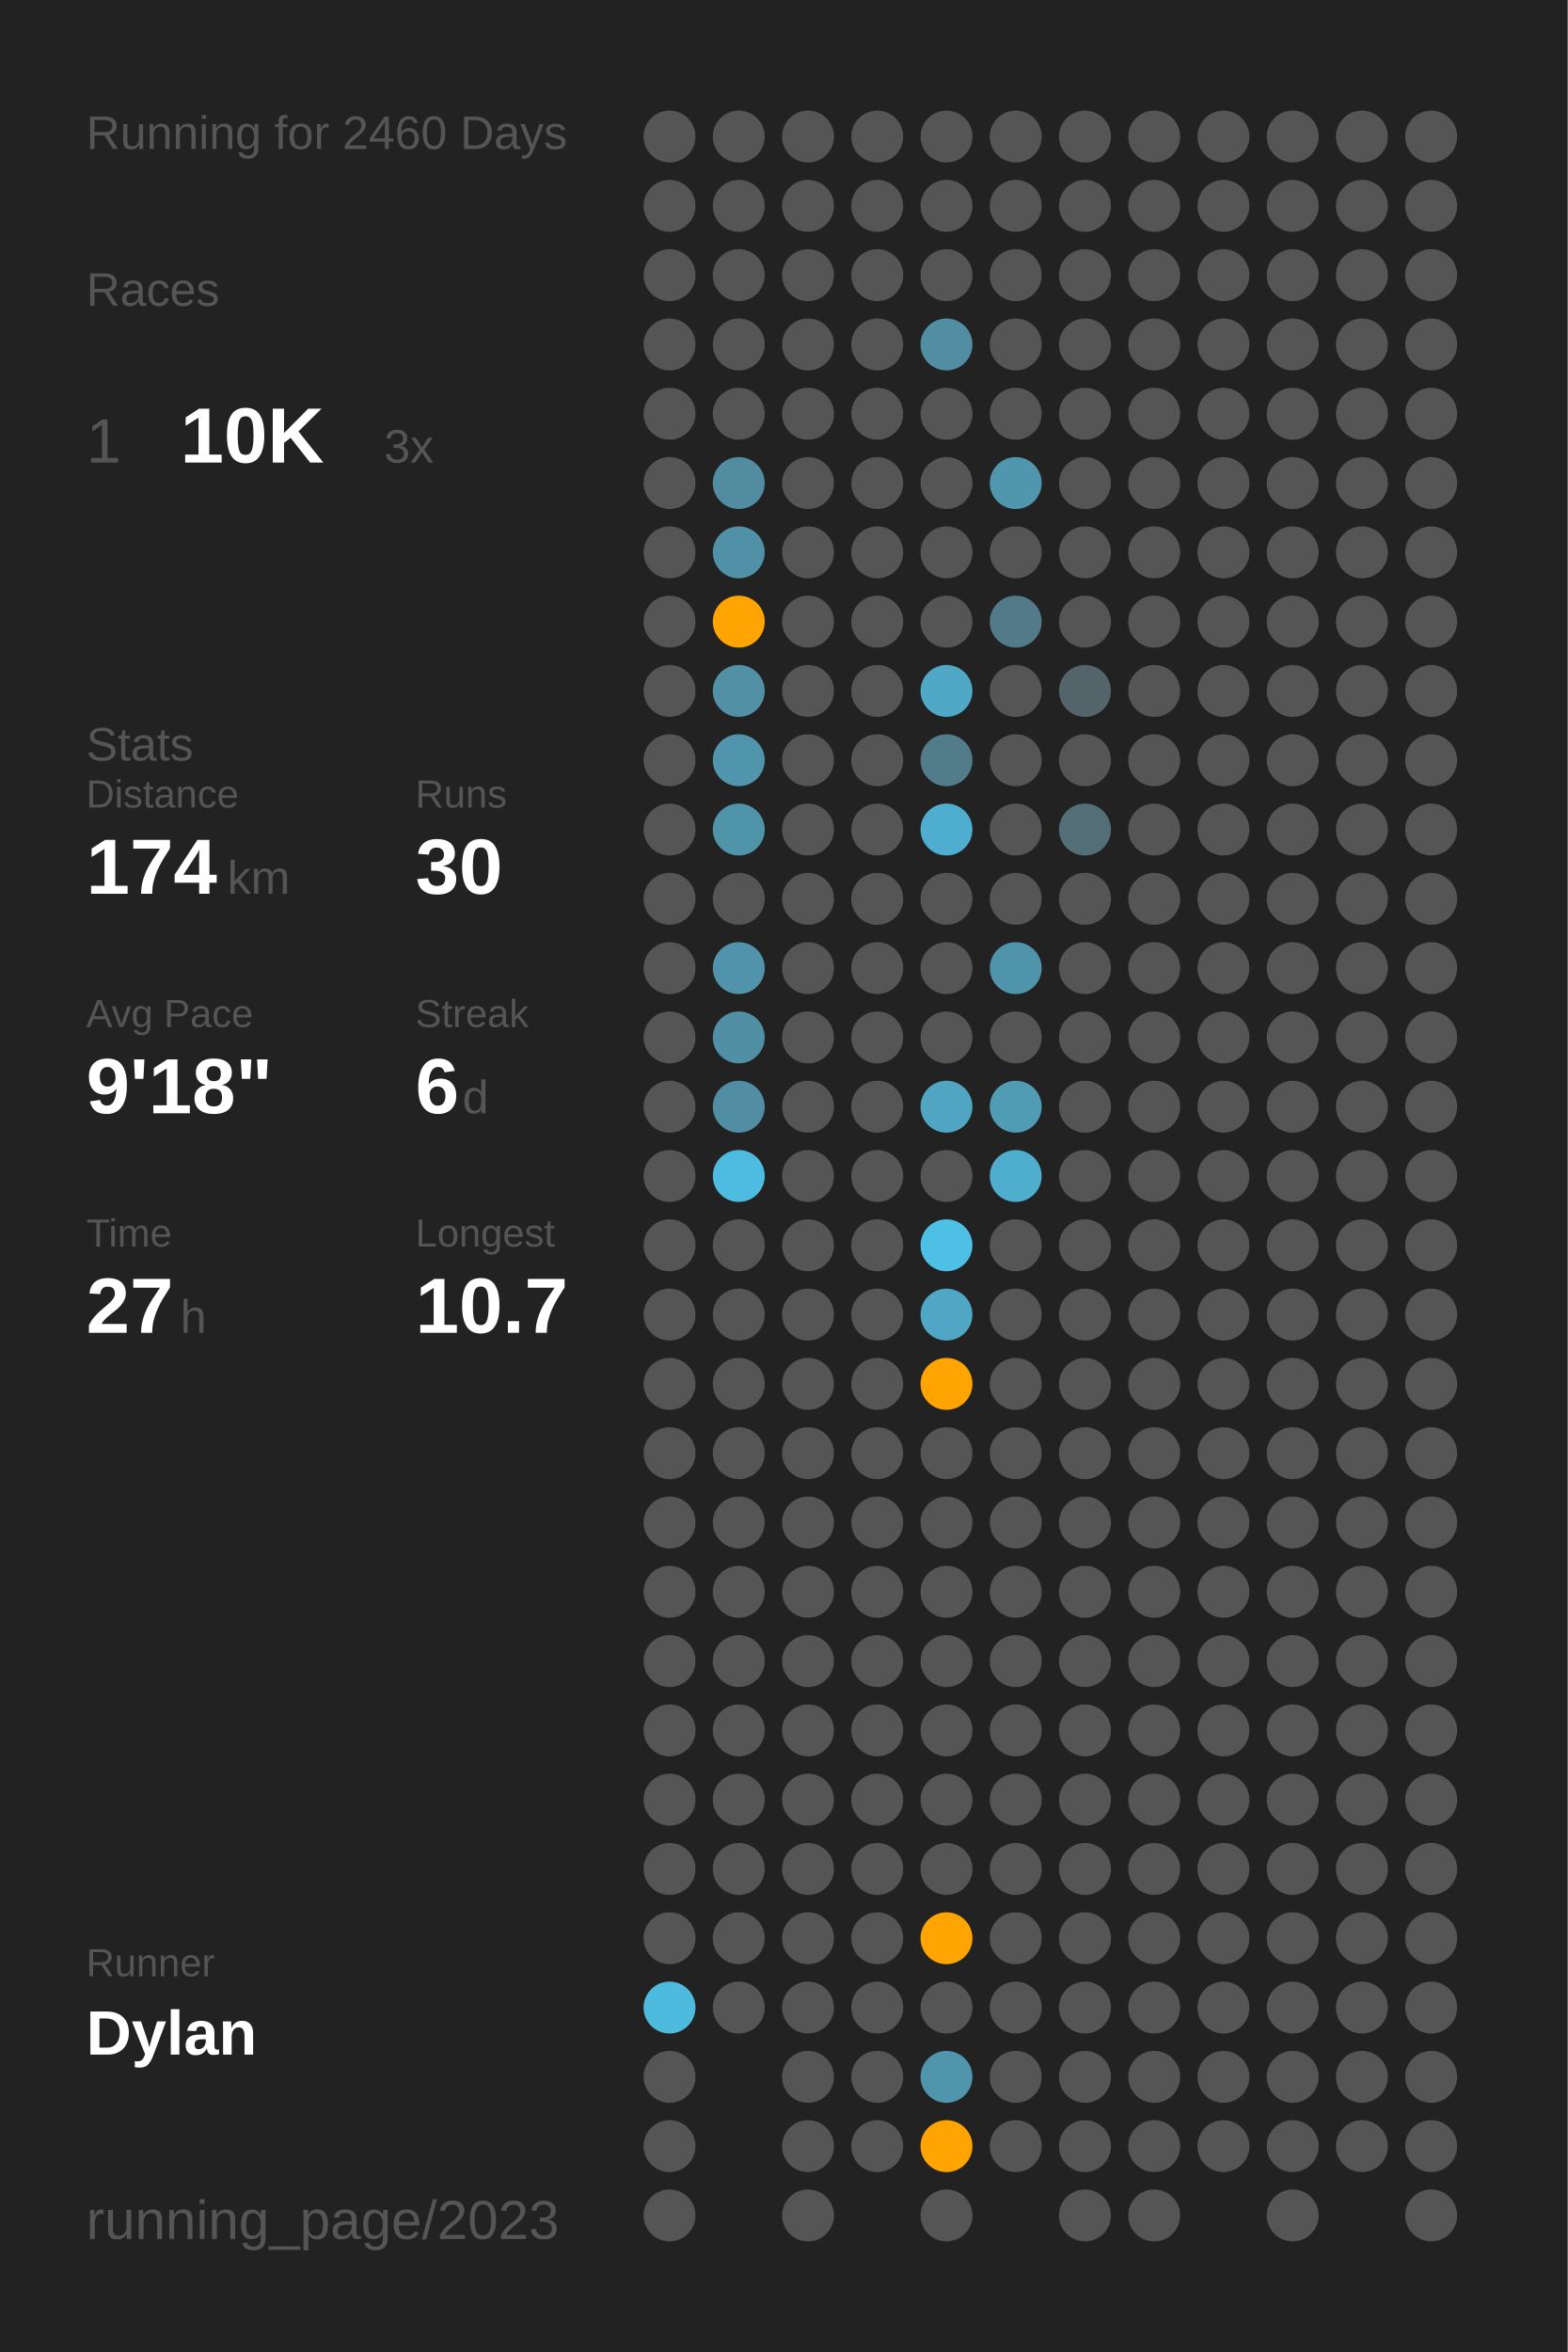
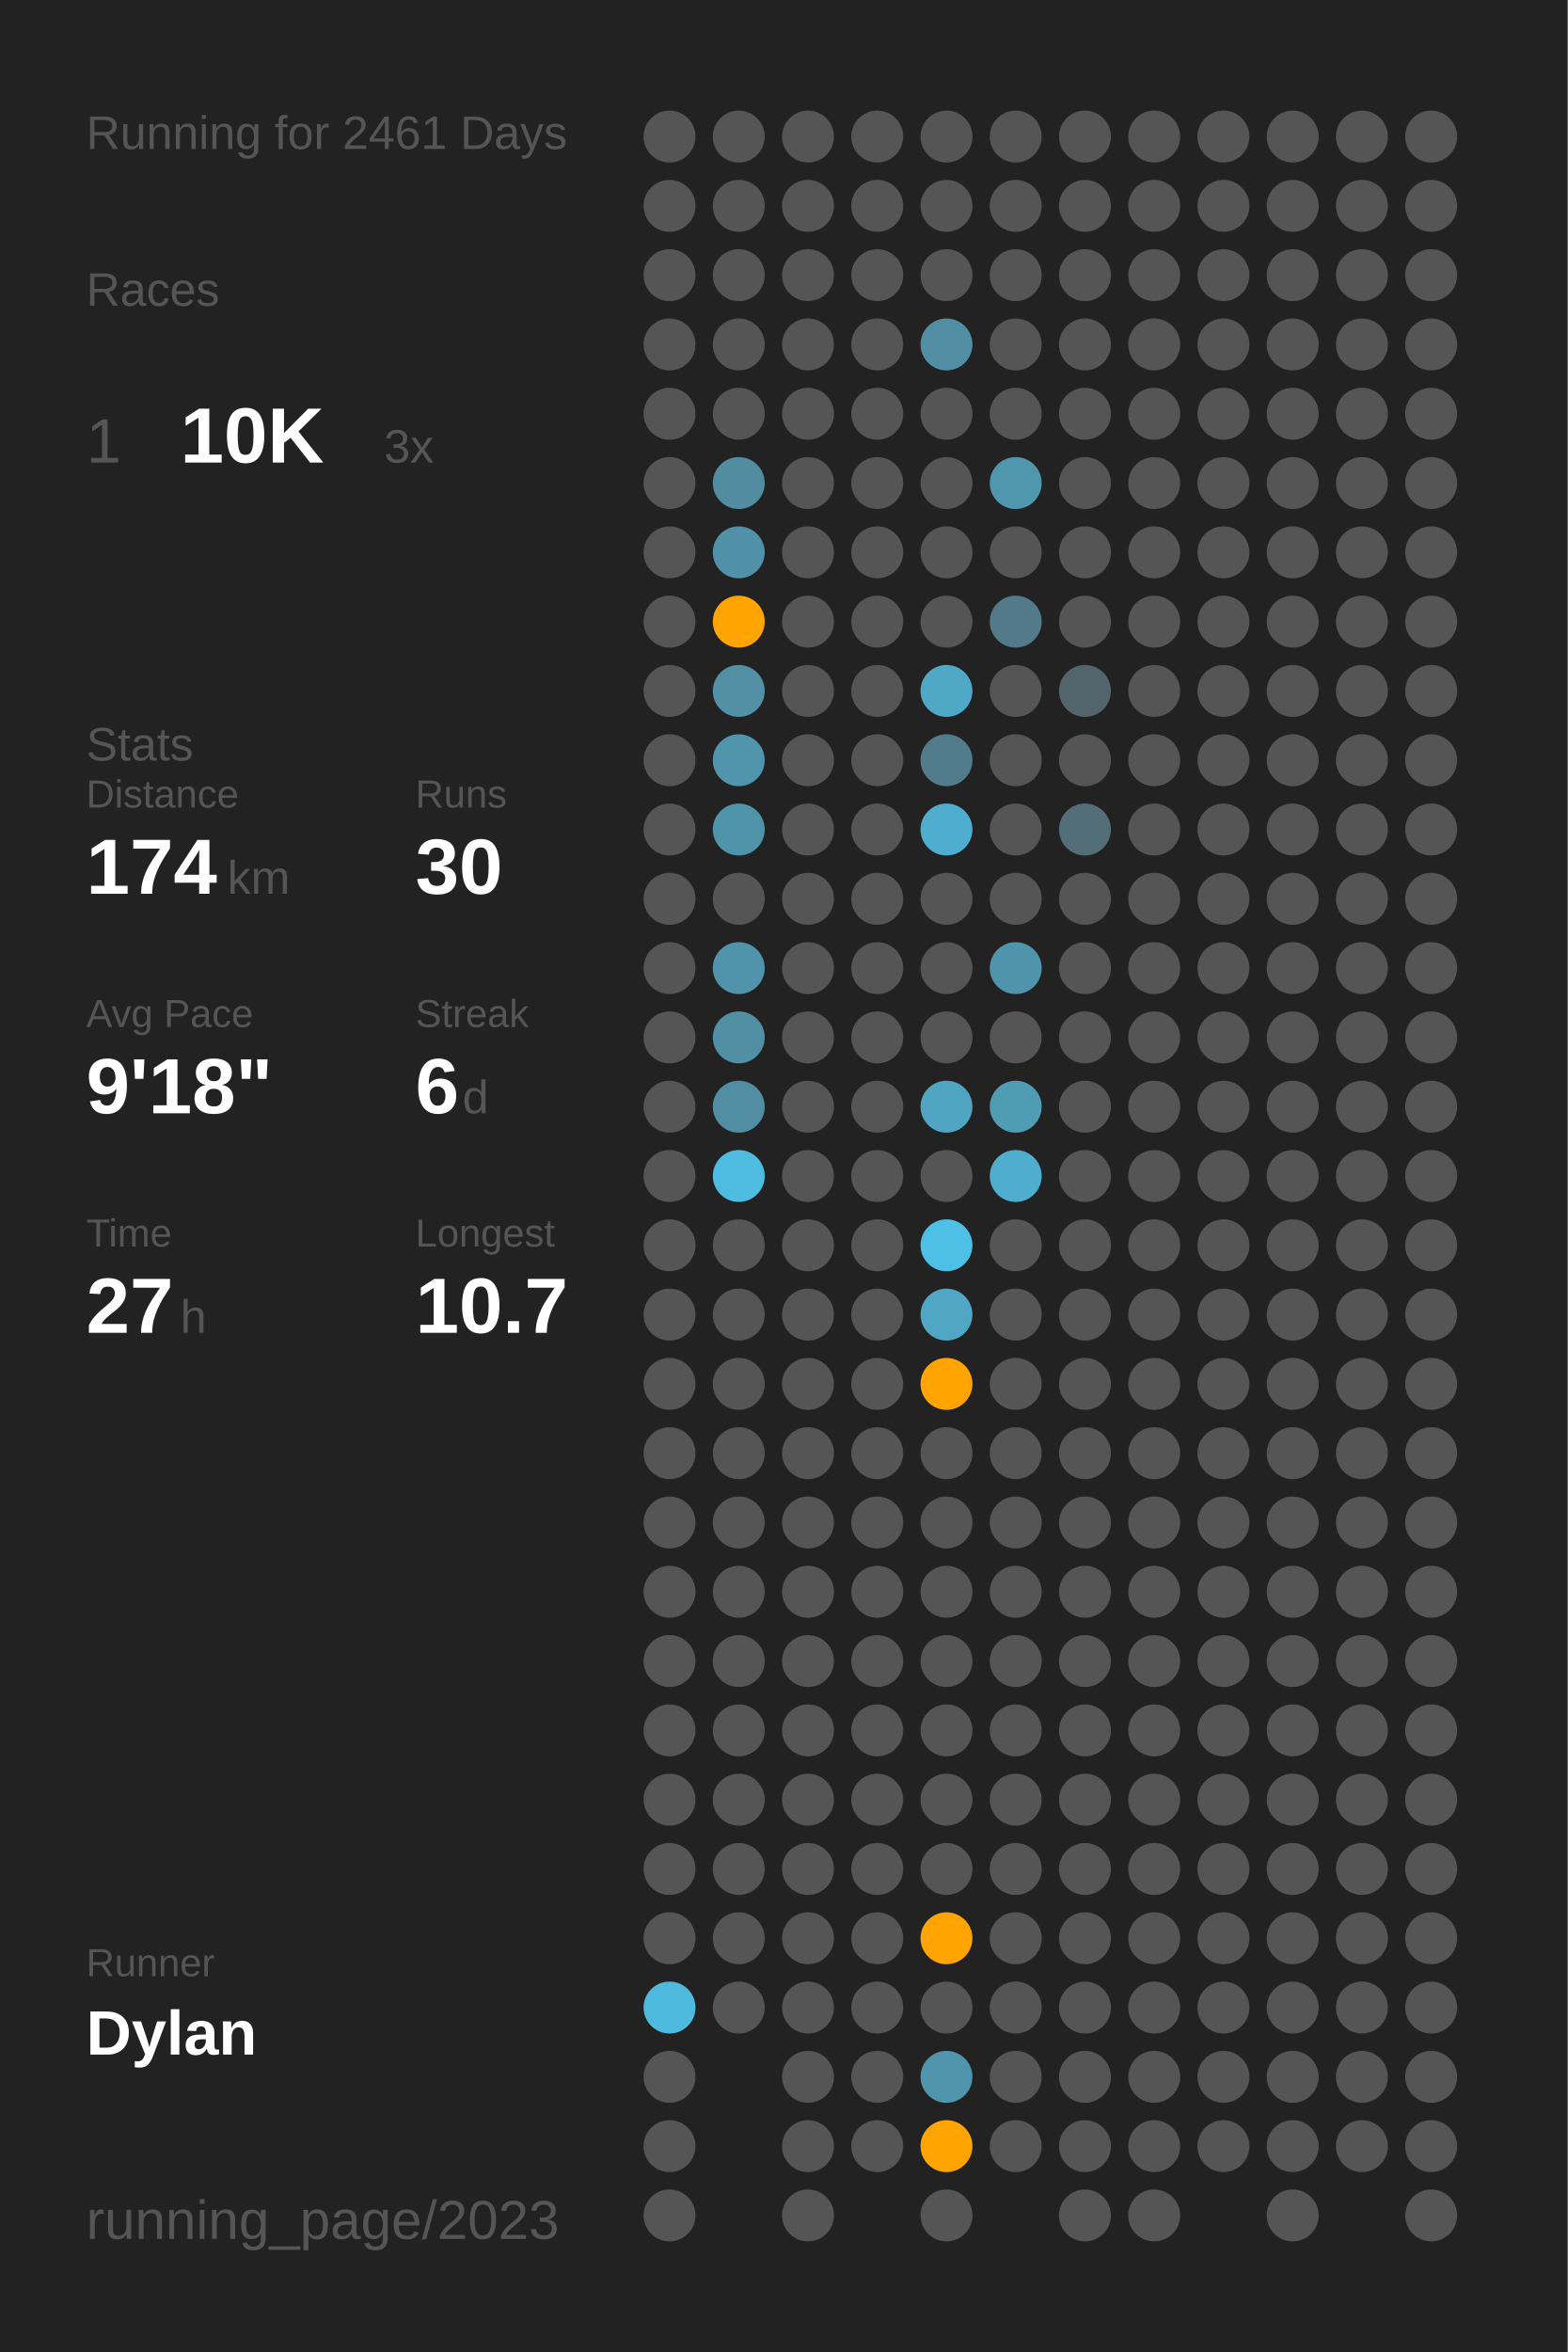
<svg xmlns="http://www.w3.org/2000/svg" baseProfile="full" class="activity-poster" data-activity-mode="running" data-poster-role="poster" data-poster-type="year_summary" height="300mm" version="1.1" viewBox="0,0,200,300" width="200mm">
  <defs />
  <rect class="poster-background" data-poster-role="background" fill="#222222" height="300" stroke="none" width="200" x="0" y="0" />
-   <text fill="#555555" style="font-size:6px; font-family:Arial;" x="11" y="19">Running for 2460 Days</text>
+   <text fill="#555555" style="font-size:6px; font-family:Arial;" x="11" y="19">Running for 2461 Days</text>
  <text fill="#555555" style="font-size:6px; font-family:Arial;" x="11" y="39">Races</text>
  <text fill="#555555" style="font-size:8px; font-family:Arial;" x="11" y="59">1</text>
  <text fill="#FFFFFF" style="font-size:10px; font-family:Arial; font-weight:bold;" x="23" y="59">10K</text>
  <text fill="#555555" style="font-size:6px; font-family:Arial;" x="49" y="59">3x</text>
  <text fill="#555555" style="font-size:6px; font-family:Arial;" x="11" y="97">Stats</text>
  <text fill="#555555" style="font-size:5px; font-family:Arial;" x="11" y="103">Distance</text>
  <text fill="#FFFFFF" style="font-size:10px; font-family:Arial; font-weight:bold;" x="11" y="114">174</text>
  <text fill="#555555" style="font-size:6px; font-family:Arial;" x="29" y="114">km</text>
  <text fill="#555555" style="font-size:5px; font-family:Arial;" x="53" y="103">Runs</text>
  <text fill="#FFFFFF" style="font-size:10px; font-family:Arial; font-weight:bold;" x="53" y="114">30</text>
  <text fill="#555555" style="font-size:5px; font-family:Arial;" x="11" y="131">Avg Pace</text>
  <text fill="#FFFFFF" style="font-size:10px; font-family:Arial; font-weight:bold;" x="11" y="142">9'18"</text>
  <text fill="#555555" style="font-size:5px; font-family:Arial;" x="53" y="131">Streak</text>
  <text fill="#FFFFFF" style="font-size:10px; font-family:Arial; font-weight:bold;" x="53" y="142">6</text>
  <text fill="#555555" style="font-size:6px; font-family:Arial;" x="59" y="142">d</text>
  <text fill="#555555" style="font-size:5px; font-family:Arial;" x="11" y="159">Time</text>
  <text fill="#FFFFFF" style="font-size:10px; font-family:Arial; font-weight:bold;" x="11" y="170">27</text>
  <text fill="#555555" style="font-size:6px; font-family:Arial;" x="23" y="170">h</text>
  <text fill="#555555" style="font-size:5px; font-family:Arial;" x="53" y="159">Longest</text>
  <text fill="#FFFFFF" style="font-size:10px; font-family:Arial; font-weight:bold;" x="53" y="170">10.7</text>
  <text fill="#555555" style="font-size:5px; font-family:Arial;" x="11" y="252.065">Runner</text>
  <text fill="#FFFFFF" style="font-size:8px; font-family:Arial; font-weight:bold;" x="11" y="262.065">Dylan</text>
  <text fill="#555555" style="font-size:7px; font-family:Arial;" x="11" y="285.581">running_page/2023</text>
  <circle cx="85.417" cy="17.419" fill="#555555" r="3.312" />
  <circle cx="85.417" cy="26.258" fill="#555555" r="3.312" />
  <circle cx="85.417" cy="35.097" fill="#555555" r="3.312" />
  <circle cx="85.417" cy="43.935" fill="#555555" r="3.312" />
  <circle cx="85.417" cy="52.774" fill="#555555" r="3.312" />
  <circle cx="85.417" cy="61.613" fill="#555555" r="3.312" />
  <circle cx="85.417" cy="70.452" fill="#555555" r="3.312" />
  <circle cx="85.417" cy="79.29" fill="#555555" r="3.312" />
  <circle cx="85.417" cy="88.129" fill="#555555" r="3.312" />
  <circle cx="85.417" cy="96.968" fill="#555555" r="3.312" />
  <circle cx="85.417" cy="105.806" fill="#555555" r="3.312" />
  <circle cx="85.417" cy="114.645" fill="#555555" r="3.312" />
  <circle cx="85.417" cy="123.484" fill="#555555" r="3.312" />
  <circle cx="85.417" cy="132.323" fill="#555555" r="3.312" />
  <circle cx="85.417" cy="141.161" fill="#555555" r="3.312" />
  <circle cx="85.417" cy="150" fill="#555555" r="3.312" />
  <circle cx="85.417" cy="158.839" fill="#555555" r="3.312" />
  <circle cx="85.417" cy="167.677" fill="#555555" r="3.312" />
  <circle cx="85.417" cy="176.516" fill="#555555" r="3.312" />
  <circle cx="85.417" cy="185.355" fill="#555555" r="3.312" />
  <circle cx="85.417" cy="194.194" fill="#555555" r="3.312" />
  <circle cx="85.417" cy="203.032" fill="#555555" r="3.312" />
  <circle cx="85.417" cy="211.871" fill="#555555" r="3.312" />
  <circle cx="85.417" cy="220.71" fill="#555555" r="3.312" />
  <circle cx="85.417" cy="229.548" fill="#555555" r="3.312" />
  <circle cx="85.417" cy="238.387" fill="#555555" r="3.312" />
  <circle cx="85.417" cy="247.226" fill="#555555" r="3.312" />
  <circle cx="85.417" cy="256.065" fill="#4ebade" r="3.312" />
  <circle cx="85.417" cy="264.903" fill="#555555" r="3.312" />
  <circle cx="85.417" cy="273.742" fill="#555555" r="3.312" />
  <circle cx="85.417" cy="282.581" fill="#555555" r="3.312" />
  <circle cx="94.25" cy="17.419" fill="#555555" r="3.312" />
  <circle cx="94.25" cy="26.258" fill="#555555" r="3.312" />
  <circle cx="94.25" cy="35.097" fill="#555555" r="3.312" />
  <circle cx="94.25" cy="43.935" fill="#555555" r="3.312" />
  <circle cx="94.25" cy="52.774" fill="#555555" r="3.312" />
  <circle cx="94.25" cy="61.613" fill="#518ca0" r="3.312" />
  <circle cx="94.25" cy="70.452" fill="#5191a7" r="3.312" />
  <circle cx="94.25" cy="79.29" fill="#ffa400" r="3.312" />
  <circle cx="94.25" cy="88.129" fill="#5190a5" r="3.312" />
  <circle cx="94.25" cy="96.968" fill="#5095ac" r="3.312" />
  <circle cx="94.25" cy="105.806" fill="#5094aa" r="3.312" />
  <circle cx="94.25" cy="114.645" fill="#555555" r="3.312" />
  <circle cx="94.25" cy="123.484" fill="#5093aa" r="3.312" />
  <circle cx="94.25" cy="132.323" fill="#518fa4" r="3.312" />
  <circle cx="94.25" cy="141.161" fill="#518ea3" r="3.312" />
  <circle cx="94.25" cy="150" fill="#4ebce1" r="3.312" />
  <circle cx="94.25" cy="158.839" fill="#555555" r="3.312" />
  <circle cx="94.25" cy="167.677" fill="#555555" r="3.312" />
  <circle cx="94.25" cy="176.516" fill="#555555" r="3.312" />
  <circle cx="94.25" cy="185.355" fill="#555555" r="3.312" />
  <circle cx="94.25" cy="194.194" fill="#555555" r="3.312" />
  <circle cx="94.25" cy="203.032" fill="#555555" r="3.312" />
  <circle cx="94.25" cy="211.871" fill="#555555" r="3.312" />
  <circle cx="94.25" cy="220.71" fill="#555555" r="3.312" />
  <circle cx="94.25" cy="229.548" fill="#555555" r="3.312" />
  <circle cx="94.25" cy="238.387" fill="#555555" r="3.312" />
  <circle cx="94.25" cy="247.226" fill="#555555" r="3.312" />
  <circle cx="94.25" cy="256.065" fill="#555555" r="3.312" />
  <circle cx="103.083" cy="17.419" fill="#555555" r="3.312" />
  <circle cx="103.083" cy="26.258" fill="#555555" r="3.312" />
  <circle cx="103.083" cy="35.097" fill="#555555" r="3.312" />
  <circle cx="103.083" cy="43.935" fill="#555555" r="3.312" />
  <circle cx="103.083" cy="52.774" fill="#555555" r="3.312" />
  <circle cx="103.083" cy="61.613" fill="#555555" r="3.312" />
  <circle cx="103.083" cy="70.452" fill="#555555" r="3.312" />
  <circle cx="103.083" cy="79.29" fill="#555555" r="3.312" />
  <circle cx="103.083" cy="88.129" fill="#555555" r="3.312" />
  <circle cx="103.083" cy="96.968" fill="#555555" r="3.312" />
  <circle cx="103.083" cy="105.806" fill="#555555" r="3.312" />
  <circle cx="103.083" cy="114.645" fill="#555555" r="3.312" />
  <circle cx="103.083" cy="123.484" fill="#555555" r="3.312" />
  <circle cx="103.083" cy="132.323" fill="#555555" r="3.312" />
  <circle cx="103.083" cy="141.161" fill="#555555" r="3.312" />
  <circle cx="103.083" cy="150" fill="#555555" r="3.312" />
  <circle cx="103.083" cy="158.839" fill="#555555" r="3.312" />
  <circle cx="103.083" cy="167.677" fill="#555555" r="3.312" />
  <circle cx="103.083" cy="176.516" fill="#555555" r="3.312" />
  <circle cx="103.083" cy="185.355" fill="#555555" r="3.312" />
  <circle cx="103.083" cy="194.194" fill="#555555" r="3.312" />
  <circle cx="103.083" cy="203.032" fill="#555555" r="3.312" />
  <circle cx="103.083" cy="211.871" fill="#555555" r="3.312" />
  <circle cx="103.083" cy="220.71" fill="#555555" r="3.312" />
  <circle cx="103.083" cy="229.548" fill="#555555" r="3.312" />
  <circle cx="103.083" cy="238.387" fill="#555555" r="3.312" />
  <circle cx="103.083" cy="247.226" fill="#555555" r="3.312" />
  <circle cx="103.083" cy="256.065" fill="#555555" r="3.312" />
  <circle cx="103.083" cy="264.903" fill="#555555" r="3.312" />
  <circle cx="103.083" cy="273.742" fill="#555555" r="3.312" />
  <circle cx="103.083" cy="282.581" fill="#555555" r="3.312" />
  <circle cx="111.917" cy="17.419" fill="#555555" r="3.312" />
  <circle cx="111.917" cy="26.258" fill="#555555" r="3.312" />
  <circle cx="111.917" cy="35.097" fill="#555555" r="3.312" />
  <circle cx="111.917" cy="43.935" fill="#555555" r="3.312" />
  <circle cx="111.917" cy="52.774" fill="#555555" r="3.312" />
  <circle cx="111.917" cy="61.613" fill="#555555" r="3.312" />
  <circle cx="111.917" cy="70.452" fill="#555555" r="3.312" />
  <circle cx="111.917" cy="79.29" fill="#555555" r="3.312" />
  <circle cx="111.917" cy="88.129" fill="#555555" r="3.312" />
  <circle cx="111.917" cy="96.968" fill="#555555" r="3.312" />
  <circle cx="111.917" cy="105.806" fill="#555555" r="3.312" />
  <circle cx="111.917" cy="114.645" fill="#555555" r="3.312" />
  <circle cx="111.917" cy="123.484" fill="#555555" r="3.312" />
  <circle cx="111.917" cy="132.323" fill="#555555" r="3.312" />
  <circle cx="111.917" cy="141.161" fill="#555555" r="3.312" />
  <circle cx="111.917" cy="150" fill="#555555" r="3.312" />
  <circle cx="111.917" cy="158.839" fill="#555555" r="3.312" />
  <circle cx="111.917" cy="167.677" fill="#555555" r="3.312" />
  <circle cx="111.917" cy="176.516" fill="#555555" r="3.312" />
  <circle cx="111.917" cy="185.355" fill="#555555" r="3.312" />
  <circle cx="111.917" cy="194.194" fill="#555555" r="3.312" />
  <circle cx="111.917" cy="203.032" fill="#555555" r="3.312" />
  <circle cx="111.917" cy="211.871" fill="#555555" r="3.312" />
  <circle cx="111.917" cy="220.71" fill="#555555" r="3.312" />
  <circle cx="111.917" cy="229.548" fill="#555555" r="3.312" />
  <circle cx="111.917" cy="238.387" fill="#555555" r="3.312" />
  <circle cx="111.917" cy="247.226" fill="#555555" r="3.312" />
  <circle cx="111.917" cy="256.065" fill="#555555" r="3.312" />
  <circle cx="111.917" cy="264.903" fill="#555555" r="3.312" />
  <circle cx="111.917" cy="273.742" fill="#555555" r="3.312" />
  <circle cx="120.75" cy="17.419" fill="#555555" r="3.312" />
  <circle cx="120.75" cy="26.258" fill="#555555" r="3.312" />
  <circle cx="120.75" cy="35.097" fill="#555555" r="3.312" />
  <circle cx="120.75" cy="43.935" fill="#518ea3" r="3.312" />
  <circle cx="120.75" cy="52.774" fill="#555555" r="3.312" />
  <circle cx="120.75" cy="61.613" fill="#555555" r="3.312" />
  <circle cx="120.75" cy="70.452" fill="#555555" r="3.312" />
  <circle cx="120.75" cy="79.29" fill="#555555" r="3.312" />
  <circle cx="120.75" cy="88.129" fill="#4fa8c6" r="3.312" />
  <circle cx="120.75" cy="96.968" fill="#527c8a" r="3.312" />
  <circle cx="120.75" cy="105.806" fill="#4faecf" r="3.312" />
  <circle cx="120.75" cy="114.645" fill="#555555" r="3.312" />
  <circle cx="120.75" cy="123.484" fill="#555555" r="3.312" />
  <circle cx="120.75" cy="132.323" fill="#555555" r="3.312" />
  <circle cx="120.75" cy="141.161" fill="#4fa5c2" r="3.312" />
  <circle cx="120.75" cy="150" fill="#555555" r="3.312" />
  <circle cx="120.75" cy="158.839" fill="#4ec0e6" r="3.312" />
  <circle cx="120.75" cy="167.677" fill="#4fa7c5" r="3.312" />
  <circle cx="120.75" cy="176.516" fill="#ffa400" r="3.312" />
  <circle cx="120.75" cy="185.355" fill="#555555" r="3.312" />
  <circle cx="120.75" cy="194.194" fill="#555555" r="3.312" />
  <circle cx="120.75" cy="203.032" fill="#555555" r="3.312" />
  <circle cx="120.75" cy="211.871" fill="#555555" r="3.312" />
  <circle cx="120.75" cy="220.71" fill="#555555" r="3.312" />
  <circle cx="120.75" cy="229.548" fill="#555555" r="3.312" />
  <circle cx="120.75" cy="238.387" fill="#555555" r="3.312" />
  <circle cx="120.75" cy="247.226" fill="#ffa400" r="3.312" />
  <circle cx="120.75" cy="256.065" fill="#555555" r="3.312" />
  <circle cx="120.75" cy="264.903" fill="#5095ac" r="3.312" />
  <circle cx="120.75" cy="273.742" fill="#ffa400" r="3.312" />
  <circle cx="120.75" cy="282.581" fill="#555555" r="3.312" />
  <circle cx="129.583" cy="17.419" fill="#555555" r="3.312" />
  <circle cx="129.583" cy="26.258" fill="#555555" r="3.312" />
  <circle cx="129.583" cy="35.097" fill="#555555" r="3.312" />
  <circle cx="129.583" cy="43.935" fill="#555555" r="3.312" />
  <circle cx="129.583" cy="52.774" fill="#555555" r="3.312" />
  <circle cx="129.583" cy="61.613" fill="#5096ad" r="3.312" />
  <circle cx="129.583" cy="70.452" fill="#555555" r="3.312" />
  <circle cx="129.583" cy="79.29" fill="#527a88" r="3.312" />
  <circle cx="129.583" cy="88.129" fill="#555555" r="3.312" />
  <circle cx="129.583" cy="96.968" fill="#555555" r="3.312" />
  <circle cx="129.583" cy="105.806" fill="#555555" r="3.312" />
  <circle cx="129.583" cy="114.645" fill="#555555" r="3.312" />
  <circle cx="129.583" cy="123.484" fill="#5094ab" r="3.312" />
  <circle cx="129.583" cy="132.323" fill="#555555" r="3.312" />
  <circle cx="129.583" cy="141.161" fill="#509cb5" r="3.312" />
  <circle cx="129.583" cy="150" fill="#4fadcd" r="3.312" />
  <circle cx="129.583" cy="158.839" fill="#555555" r="3.312" />
  <circle cx="129.583" cy="167.677" fill="#555555" r="3.312" />
  <circle cx="129.583" cy="176.516" fill="#555555" r="3.312" />
  <circle cx="129.583" cy="185.355" fill="#555555" r="3.312" />
  <circle cx="129.583" cy="194.194" fill="#555555" r="3.312" />
  <circle cx="129.583" cy="203.032" fill="#555555" r="3.312" />
  <circle cx="129.583" cy="211.871" fill="#555555" r="3.312" />
  <circle cx="129.583" cy="220.71" fill="#555555" r="3.312" />
  <circle cx="129.583" cy="229.548" fill="#555555" r="3.312" />
  <circle cx="129.583" cy="238.387" fill="#555555" r="3.312" />
  <circle cx="129.583" cy="247.226" fill="#555555" r="3.312" />
  <circle cx="129.583" cy="256.065" fill="#555555" r="3.312" />
  <circle cx="129.583" cy="264.903" fill="#555555" r="3.312" />
  <circle cx="129.583" cy="273.742" fill="#555555" r="3.312" />
  <circle cx="138.417" cy="17.419" fill="#555555" r="3.312" />
  <circle cx="138.417" cy="26.258" fill="#555555" r="3.312" />
  <circle cx="138.417" cy="35.097" fill="#555555" r="3.312" />
  <circle cx="138.417" cy="43.935" fill="#555555" r="3.312" />
  <circle cx="138.417" cy="52.774" fill="#555555" r="3.312" />
  <circle cx="138.417" cy="61.613" fill="#555555" r="3.312" />
  <circle cx="138.417" cy="70.452" fill="#555555" r="3.312" />
  <circle cx="138.417" cy="79.29" fill="#555555" r="3.312" />
  <circle cx="138.417" cy="88.129" fill="#53646a" r="3.312" />
  <circle cx="138.417" cy="96.968" fill="#555555" r="3.312" />
  <circle cx="138.417" cy="105.806" fill="#536e77" r="3.312" />
  <circle cx="138.417" cy="114.645" fill="#555555" r="3.312" />
  <circle cx="138.417" cy="123.484" fill="#555555" r="3.312" />
  <circle cx="138.417" cy="132.323" fill="#555555" r="3.312" />
  <circle cx="138.417" cy="141.161" fill="#555555" r="3.312" />
  <circle cx="138.417" cy="150" fill="#555555" r="3.312" />
  <circle cx="138.417" cy="158.839" fill="#555555" r="3.312" />
  <circle cx="138.417" cy="167.677" fill="#555555" r="3.312" />
  <circle cx="138.417" cy="176.516" fill="#555555" r="3.312" />
  <circle cx="138.417" cy="185.355" fill="#555555" r="3.312" />
  <circle cx="138.417" cy="194.194" fill="#555555" r="3.312" />
  <circle cx="138.417" cy="203.032" fill="#555555" r="3.312" />
  <circle cx="138.417" cy="211.871" fill="#555555" r="3.312" />
  <circle cx="138.417" cy="220.71" fill="#555555" r="3.312" />
  <circle cx="138.417" cy="229.548" fill="#555555" r="3.312" />
  <circle cx="138.417" cy="238.387" fill="#555555" r="3.312" />
  <circle cx="138.417" cy="247.226" fill="#555555" r="3.312" />
  <circle cx="138.417" cy="256.065" fill="#555555" r="3.312" />
  <circle cx="138.417" cy="264.903" fill="#555555" r="3.312" />
  <circle cx="138.417" cy="273.742" fill="#555555" r="3.312" />
  <circle cx="138.417" cy="282.581" fill="#555555" r="3.312" />
  <circle cx="147.25" cy="17.419" fill="#555555" r="3.312" />
  <circle cx="147.25" cy="26.258" fill="#555555" r="3.312" />
  <circle cx="147.25" cy="35.097" fill="#555555" r="3.312" />
  <circle cx="147.25" cy="43.935" fill="#555555" r="3.312" />
  <circle cx="147.25" cy="52.774" fill="#555555" r="3.312" />
  <circle cx="147.25" cy="61.613" fill="#555555" r="3.312" />
  <circle cx="147.25" cy="70.452" fill="#555555" r="3.312" />
  <circle cx="147.25" cy="79.29" fill="#555555" r="3.312" />
  <circle cx="147.25" cy="88.129" fill="#555555" r="3.312" />
  <circle cx="147.25" cy="96.968" fill="#555555" r="3.312" />
  <circle cx="147.25" cy="105.806" fill="#555555" r="3.312" />
  <circle cx="147.25" cy="114.645" fill="#555555" r="3.312" />
  <circle cx="147.25" cy="123.484" fill="#555555" r="3.312" />
  <circle cx="147.25" cy="132.323" fill="#555555" r="3.312" />
  <circle cx="147.25" cy="141.161" fill="#555555" r="3.312" />
  <circle cx="147.25" cy="150" fill="#555555" r="3.312" />
  <circle cx="147.25" cy="158.839" fill="#555555" r="3.312" />
  <circle cx="147.25" cy="167.677" fill="#555555" r="3.312" />
  <circle cx="147.25" cy="176.516" fill="#555555" r="3.312" />
  <circle cx="147.25" cy="185.355" fill="#555555" r="3.312" />
  <circle cx="147.25" cy="194.194" fill="#555555" r="3.312" />
  <circle cx="147.25" cy="203.032" fill="#555555" r="3.312" />
  <circle cx="147.25" cy="211.871" fill="#555555" r="3.312" />
  <circle cx="147.25" cy="220.71" fill="#555555" r="3.312" />
  <circle cx="147.25" cy="229.548" fill="#555555" r="3.312" />
  <circle cx="147.25" cy="238.387" fill="#555555" r="3.312" />
  <circle cx="147.25" cy="247.226" fill="#555555" r="3.312" />
  <circle cx="147.25" cy="256.065" fill="#555555" r="3.312" />
  <circle cx="147.25" cy="264.903" fill="#555555" r="3.312" />
  <circle cx="147.25" cy="273.742" fill="#555555" r="3.312" />
  <circle cx="147.25" cy="282.581" fill="#555555" r="3.312" />
  <circle cx="156.083" cy="17.419" fill="#555555" r="3.312" />
  <circle cx="156.083" cy="26.258" fill="#555555" r="3.312" />
  <circle cx="156.083" cy="35.097" fill="#555555" r="3.312" />
  <circle cx="156.083" cy="43.935" fill="#555555" r="3.312" />
  <circle cx="156.083" cy="52.774" fill="#555555" r="3.312" />
  <circle cx="156.083" cy="61.613" fill="#555555" r="3.312" />
  <circle cx="156.083" cy="70.452" fill="#555555" r="3.312" />
  <circle cx="156.083" cy="79.29" fill="#555555" r="3.312" />
  <circle cx="156.083" cy="88.129" fill="#555555" r="3.312" />
  <circle cx="156.083" cy="96.968" fill="#555555" r="3.312" />
  <circle cx="156.083" cy="105.806" fill="#555555" r="3.312" />
  <circle cx="156.083" cy="114.645" fill="#555555" r="3.312" />
  <circle cx="156.083" cy="123.484" fill="#555555" r="3.312" />
  <circle cx="156.083" cy="132.323" fill="#555555" r="3.312" />
  <circle cx="156.083" cy="141.161" fill="#555555" r="3.312" />
  <circle cx="156.083" cy="150" fill="#555555" r="3.312" />
  <circle cx="156.083" cy="158.839" fill="#555555" r="3.312" />
  <circle cx="156.083" cy="167.677" fill="#555555" r="3.312" />
  <circle cx="156.083" cy="176.516" fill="#555555" r="3.312" />
  <circle cx="156.083" cy="185.355" fill="#555555" r="3.312" />
  <circle cx="156.083" cy="194.194" fill="#555555" r="3.312" />
  <circle cx="156.083" cy="203.032" fill="#555555" r="3.312" />
  <circle cx="156.083" cy="211.871" fill="#555555" r="3.312" />
  <circle cx="156.083" cy="220.71" fill="#555555" r="3.312" />
  <circle cx="156.083" cy="229.548" fill="#555555" r="3.312" />
  <circle cx="156.083" cy="238.387" fill="#555555" r="3.312" />
  <circle cx="156.083" cy="247.226" fill="#555555" r="3.312" />
  <circle cx="156.083" cy="256.065" fill="#555555" r="3.312" />
  <circle cx="156.083" cy="264.903" fill="#555555" r="3.312" />
  <circle cx="156.083" cy="273.742" fill="#555555" r="3.312" />
  <circle cx="164.917" cy="17.419" fill="#555555" r="3.312" />
  <circle cx="164.917" cy="26.258" fill="#555555" r="3.312" />
  <circle cx="164.917" cy="35.097" fill="#555555" r="3.312" />
  <circle cx="164.917" cy="43.935" fill="#555555" r="3.312" />
  <circle cx="164.917" cy="52.774" fill="#555555" r="3.312" />
  <circle cx="164.917" cy="61.613" fill="#555555" r="3.312" />
  <circle cx="164.917" cy="70.452" fill="#555555" r="3.312" />
  <circle cx="164.917" cy="79.29" fill="#555555" r="3.312" />
  <circle cx="164.917" cy="88.129" fill="#555555" r="3.312" />
  <circle cx="164.917" cy="96.968" fill="#555555" r="3.312" />
  <circle cx="164.917" cy="105.806" fill="#555555" r="3.312" />
  <circle cx="164.917" cy="114.645" fill="#555555" r="3.312" />
  <circle cx="164.917" cy="123.484" fill="#555555" r="3.312" />
  <circle cx="164.917" cy="132.323" fill="#555555" r="3.312" />
  <circle cx="164.917" cy="141.161" fill="#555555" r="3.312" />
  <circle cx="164.917" cy="150" fill="#555555" r="3.312" />
  <circle cx="164.917" cy="158.839" fill="#555555" r="3.312" />
  <circle cx="164.917" cy="167.677" fill="#555555" r="3.312" />
  <circle cx="164.917" cy="176.516" fill="#555555" r="3.312" />
  <circle cx="164.917" cy="185.355" fill="#555555" r="3.312" />
  <circle cx="164.917" cy="194.194" fill="#555555" r="3.312" />
  <circle cx="164.917" cy="203.032" fill="#555555" r="3.312" />
  <circle cx="164.917" cy="211.871" fill="#555555" r="3.312" />
  <circle cx="164.917" cy="220.71" fill="#555555" r="3.312" />
  <circle cx="164.917" cy="229.548" fill="#555555" r="3.312" />
  <circle cx="164.917" cy="238.387" fill="#555555" r="3.312" />
  <circle cx="164.917" cy="247.226" fill="#555555" r="3.312" />
  <circle cx="164.917" cy="256.065" fill="#555555" r="3.312" />
  <circle cx="164.917" cy="264.903" fill="#555555" r="3.312" />
  <circle cx="164.917" cy="273.742" fill="#555555" r="3.312" />
  <circle cx="164.917" cy="282.581" fill="#555555" r="3.312" />
  <circle cx="173.75" cy="17.419" fill="#555555" r="3.312" />
  <circle cx="173.75" cy="26.258" fill="#555555" r="3.312" />
  <circle cx="173.75" cy="35.097" fill="#555555" r="3.312" />
  <circle cx="173.75" cy="43.935" fill="#555555" r="3.312" />
  <circle cx="173.75" cy="52.774" fill="#555555" r="3.312" />
  <circle cx="173.75" cy="61.613" fill="#555555" r="3.312" />
  <circle cx="173.75" cy="70.452" fill="#555555" r="3.312" />
  <circle cx="173.75" cy="79.29" fill="#555555" r="3.312" />
  <circle cx="173.75" cy="88.129" fill="#555555" r="3.312" />
  <circle cx="173.75" cy="96.968" fill="#555555" r="3.312" />
  <circle cx="173.75" cy="105.806" fill="#555555" r="3.312" />
  <circle cx="173.75" cy="114.645" fill="#555555" r="3.312" />
  <circle cx="173.75" cy="123.484" fill="#555555" r="3.312" />
  <circle cx="173.75" cy="132.323" fill="#555555" r="3.312" />
  <circle cx="173.75" cy="141.161" fill="#555555" r="3.312" />
  <circle cx="173.75" cy="150" fill="#555555" r="3.312" />
  <circle cx="173.75" cy="158.839" fill="#555555" r="3.312" />
  <circle cx="173.75" cy="167.677" fill="#555555" r="3.312" />
  <circle cx="173.75" cy="176.516" fill="#555555" r="3.312" />
  <circle cx="173.75" cy="185.355" fill="#555555" r="3.312" />
  <circle cx="173.75" cy="194.194" fill="#555555" r="3.312" />
  <circle cx="173.75" cy="203.032" fill="#555555" r="3.312" />
  <circle cx="173.75" cy="211.871" fill="#555555" r="3.312" />
  <circle cx="173.75" cy="220.71" fill="#555555" r="3.312" />
  <circle cx="173.75" cy="229.548" fill="#555555" r="3.312" />
  <circle cx="173.75" cy="238.387" fill="#555555" r="3.312" />
  <circle cx="173.75" cy="247.226" fill="#555555" r="3.312" />
  <circle cx="173.75" cy="256.065" fill="#555555" r="3.312" />
  <circle cx="173.75" cy="264.903" fill="#555555" r="3.312" />
  <circle cx="173.75" cy="273.742" fill="#555555" r="3.312" />
  <circle cx="182.583" cy="17.419" fill="#555555" r="3.312" />
  <circle cx="182.583" cy="26.258" fill="#555555" r="3.312" />
  <circle cx="182.583" cy="35.097" fill="#555555" r="3.312" />
  <circle cx="182.583" cy="43.935" fill="#555555" r="3.312" />
  <circle cx="182.583" cy="52.774" fill="#555555" r="3.312" />
  <circle cx="182.583" cy="61.613" fill="#555555" r="3.312" />
  <circle cx="182.583" cy="70.452" fill="#555555" r="3.312" />
  <circle cx="182.583" cy="79.29" fill="#555555" r="3.312" />
  <circle cx="182.583" cy="88.129" fill="#555555" r="3.312" />
  <circle cx="182.583" cy="96.968" fill="#555555" r="3.312" />
  <circle cx="182.583" cy="105.806" fill="#555555" r="3.312" />
  <circle cx="182.583" cy="114.645" fill="#555555" r="3.312" />
  <circle cx="182.583" cy="123.484" fill="#555555" r="3.312" />
  <circle cx="182.583" cy="132.323" fill="#555555" r="3.312" />
  <circle cx="182.583" cy="141.161" fill="#555555" r="3.312" />
  <circle cx="182.583" cy="150" fill="#555555" r="3.312" />
  <circle cx="182.583" cy="158.839" fill="#555555" r="3.312" />
  <circle cx="182.583" cy="167.677" fill="#555555" r="3.312" />
  <circle cx="182.583" cy="176.516" fill="#555555" r="3.312" />
  <circle cx="182.583" cy="185.355" fill="#555555" r="3.312" />
  <circle cx="182.583" cy="194.194" fill="#555555" r="3.312" />
  <circle cx="182.583" cy="203.032" fill="#555555" r="3.312" />
  <circle cx="182.583" cy="211.871" fill="#555555" r="3.312" />
  <circle cx="182.583" cy="220.71" fill="#555555" r="3.312" />
  <circle cx="182.583" cy="229.548" fill="#555555" r="3.312" />
  <circle cx="182.583" cy="238.387" fill="#555555" r="3.312" />
  <circle cx="182.583" cy="247.226" fill="#555555" r="3.312" />
  <circle cx="182.583" cy="256.065" fill="#555555" r="3.312" />
  <circle cx="182.583" cy="264.903" fill="#555555" r="3.312" />
  <circle cx="182.583" cy="273.742" fill="#555555" r="3.312" />
  <circle cx="182.583" cy="282.581" fill="#555555" r="3.312" />
</svg>
